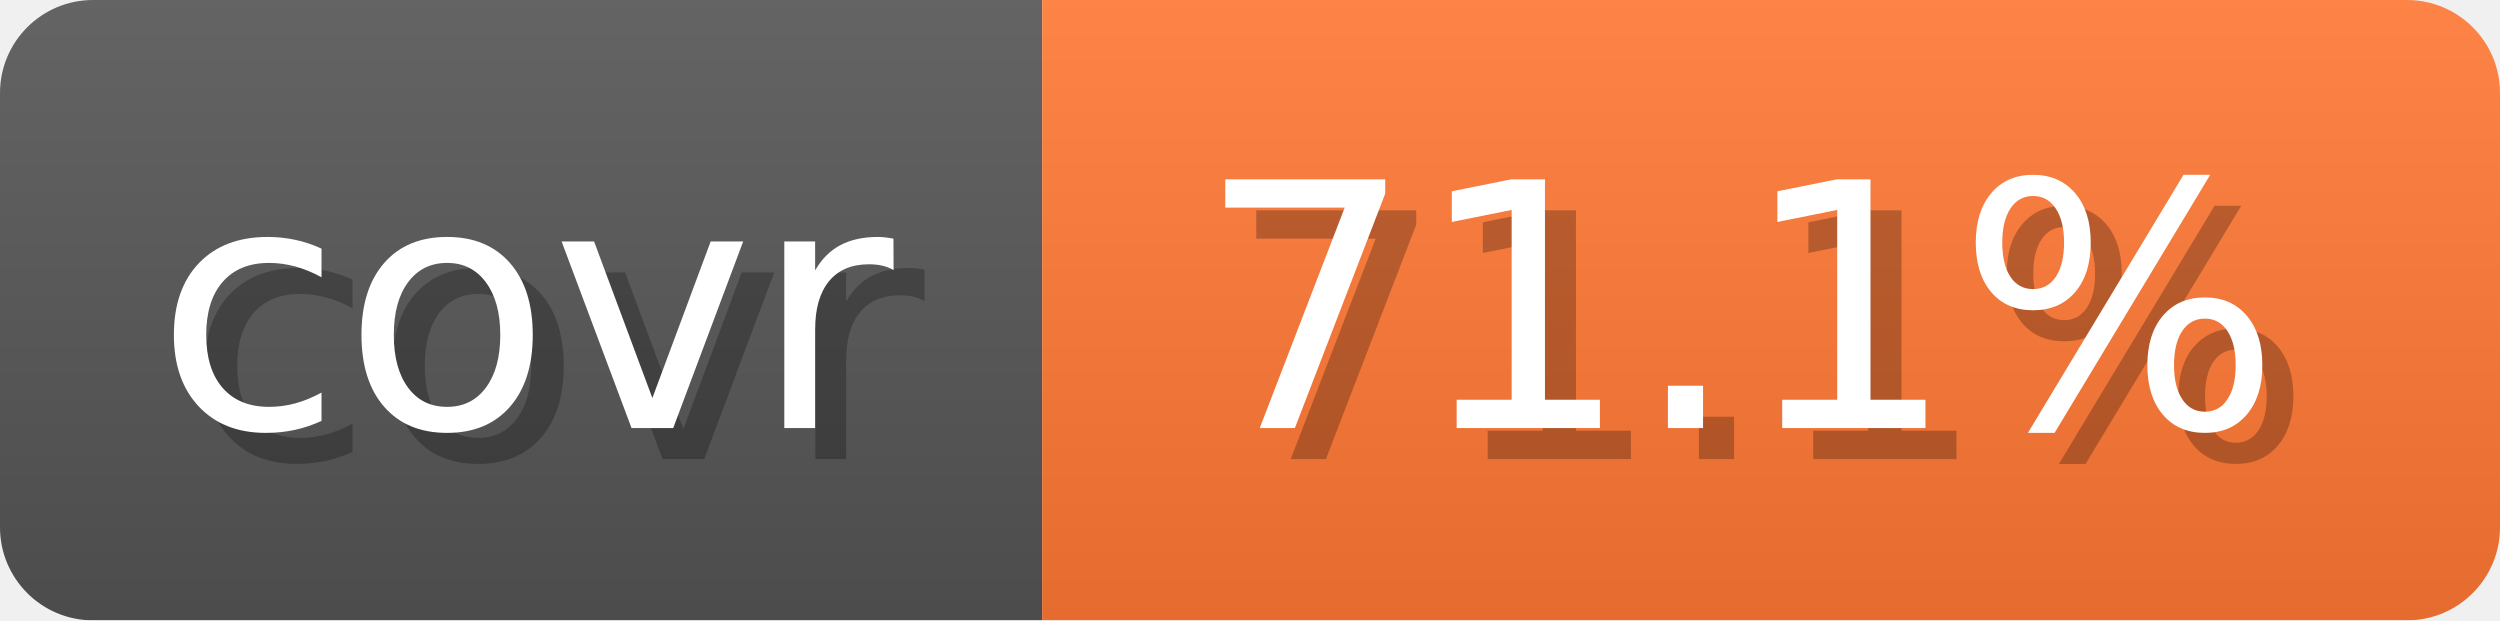
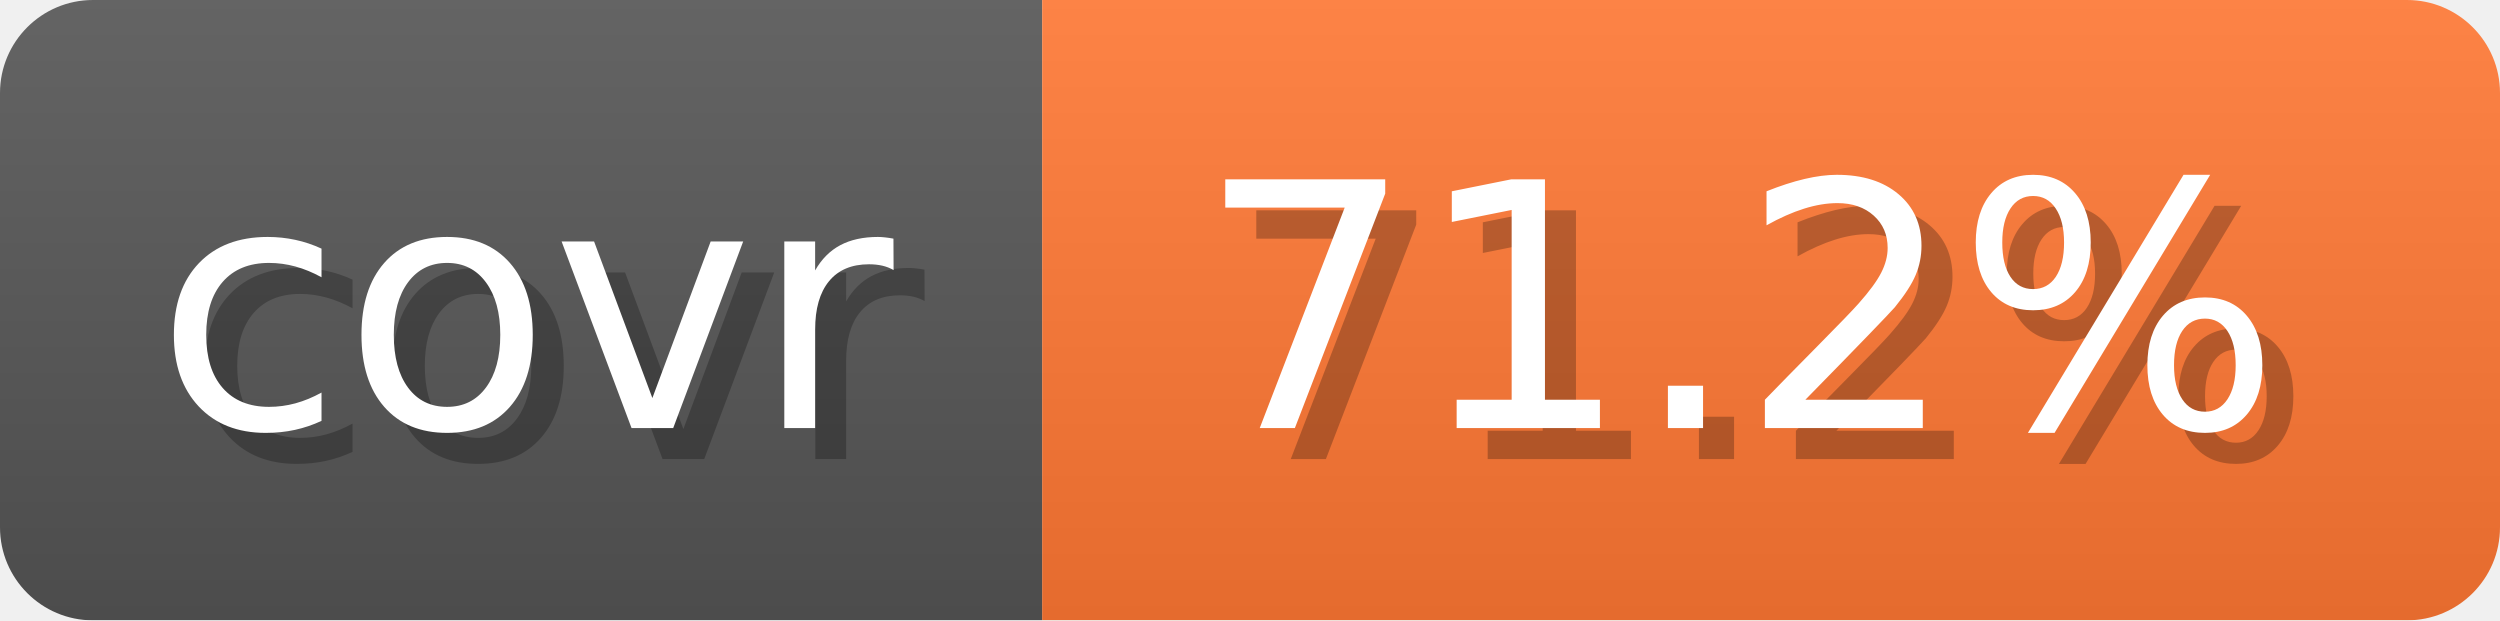
- <svg xmlns="http://www.w3.org/2000/svg" width="80.6" height="20" viewBox="0 0 806 200" role="img" aria-label="covr: 71.1%">
+ <svg xmlns="http://www.w3.org/2000/svg" width="80.6" height="20" viewBox="0 0 806 200" role="img" aria-label="covr: 71.2%">
  <linearGradient id="gradient" x2="0" y2="100%">
    <stop offset="0" stop-opacity=".1" stop-color="#EEE" />
    <stop offset="1" stop-opacity=".1" />
  </linearGradient>
  <mask id="round">
    <rect width="806" height="200" rx="30" fill="#FFF" />
  </mask>
  <g mask="url(#round)">
    <rect width="336" height="200" fill="#555" />
    <rect x="336" width="470" height="200" fill="#F73" />
    <rect width="806" height="200" fill="url(#gradient)" />
  </g>
  <g aria-hidden="true" text-anchor="start" font-family="Verdana,DejaVu Sans,sans-serif" font-size="110">
    <text x="60" y="148" textLength="236" fill="#000" opacity="0.25">covr</text>
    <text x="50" y="138" textLength="236" fill="#fff">covr</text>
-     <text x="396" y="148" textLength="370" fill="#000" opacity="0.25">71.1%</text>
-     <text x="386" y="138" textLength="370" fill="#fff">71.1%</text>
+     <text x="396" y="148" textLength="370" fill="#000" opacity="0.25">71.2%</text>
+     <text x="386" y="138" textLength="370" fill="#fff">71.2%</text>
  </g>
</svg>
